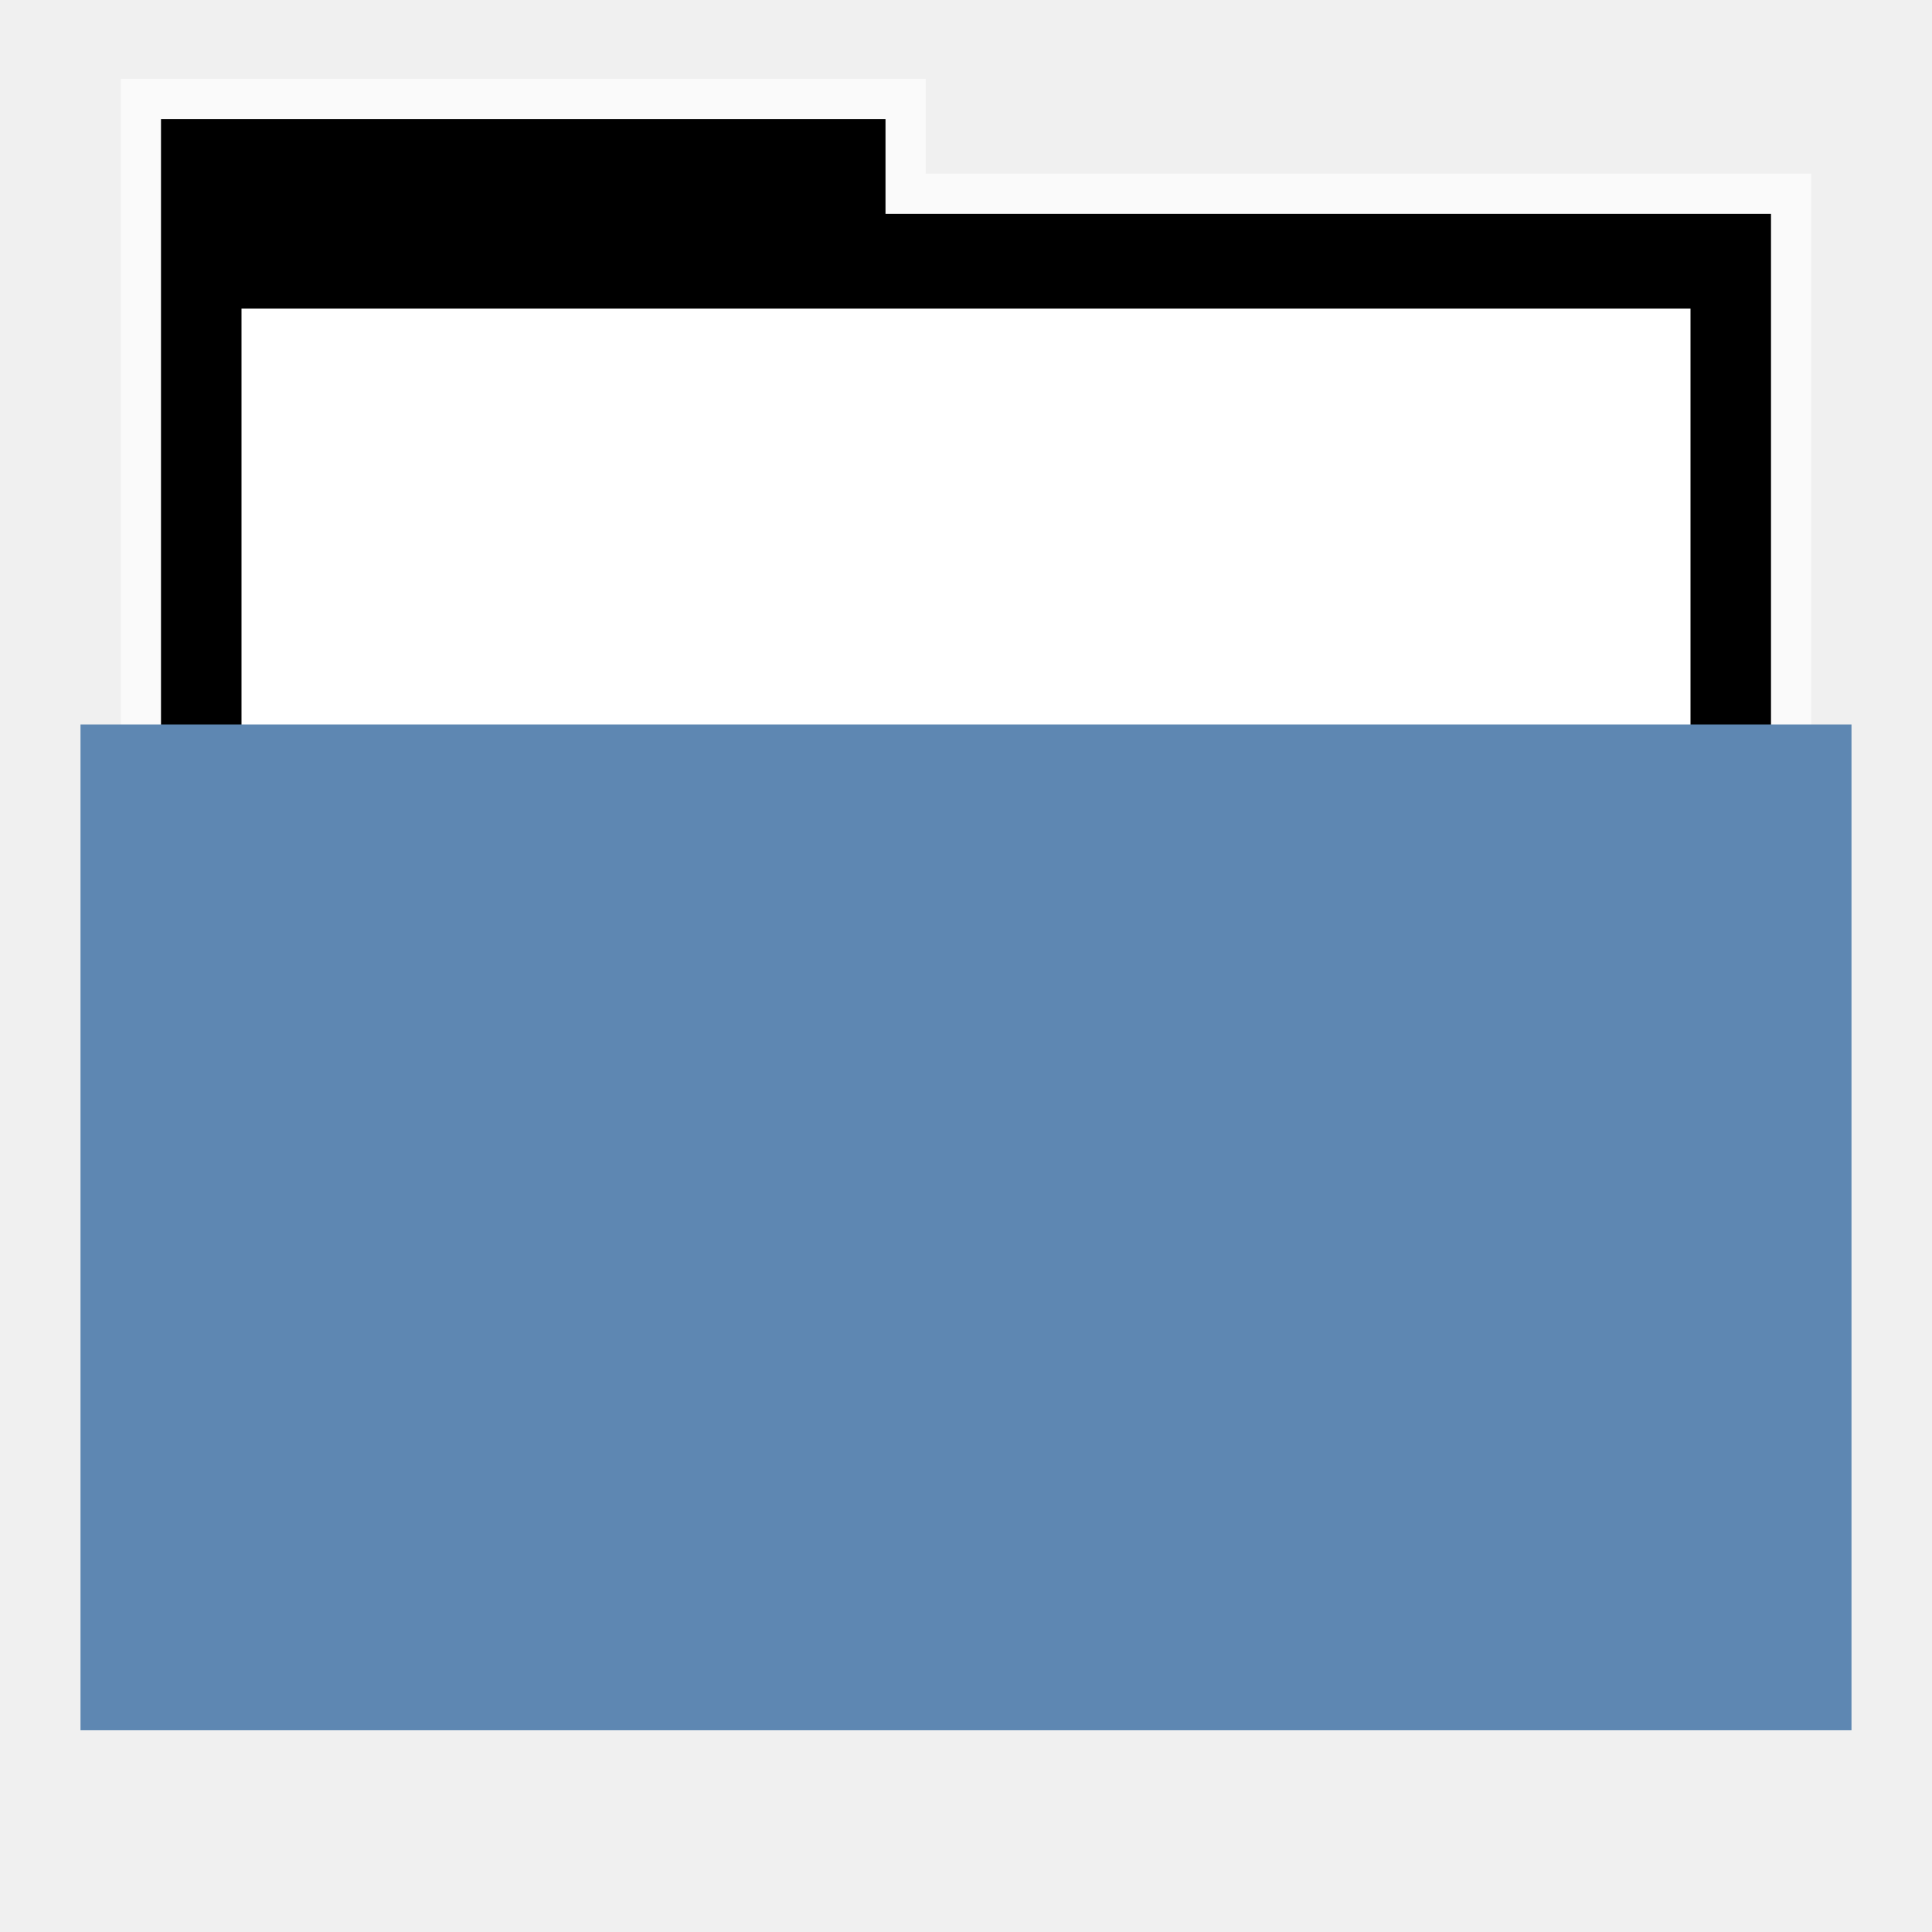
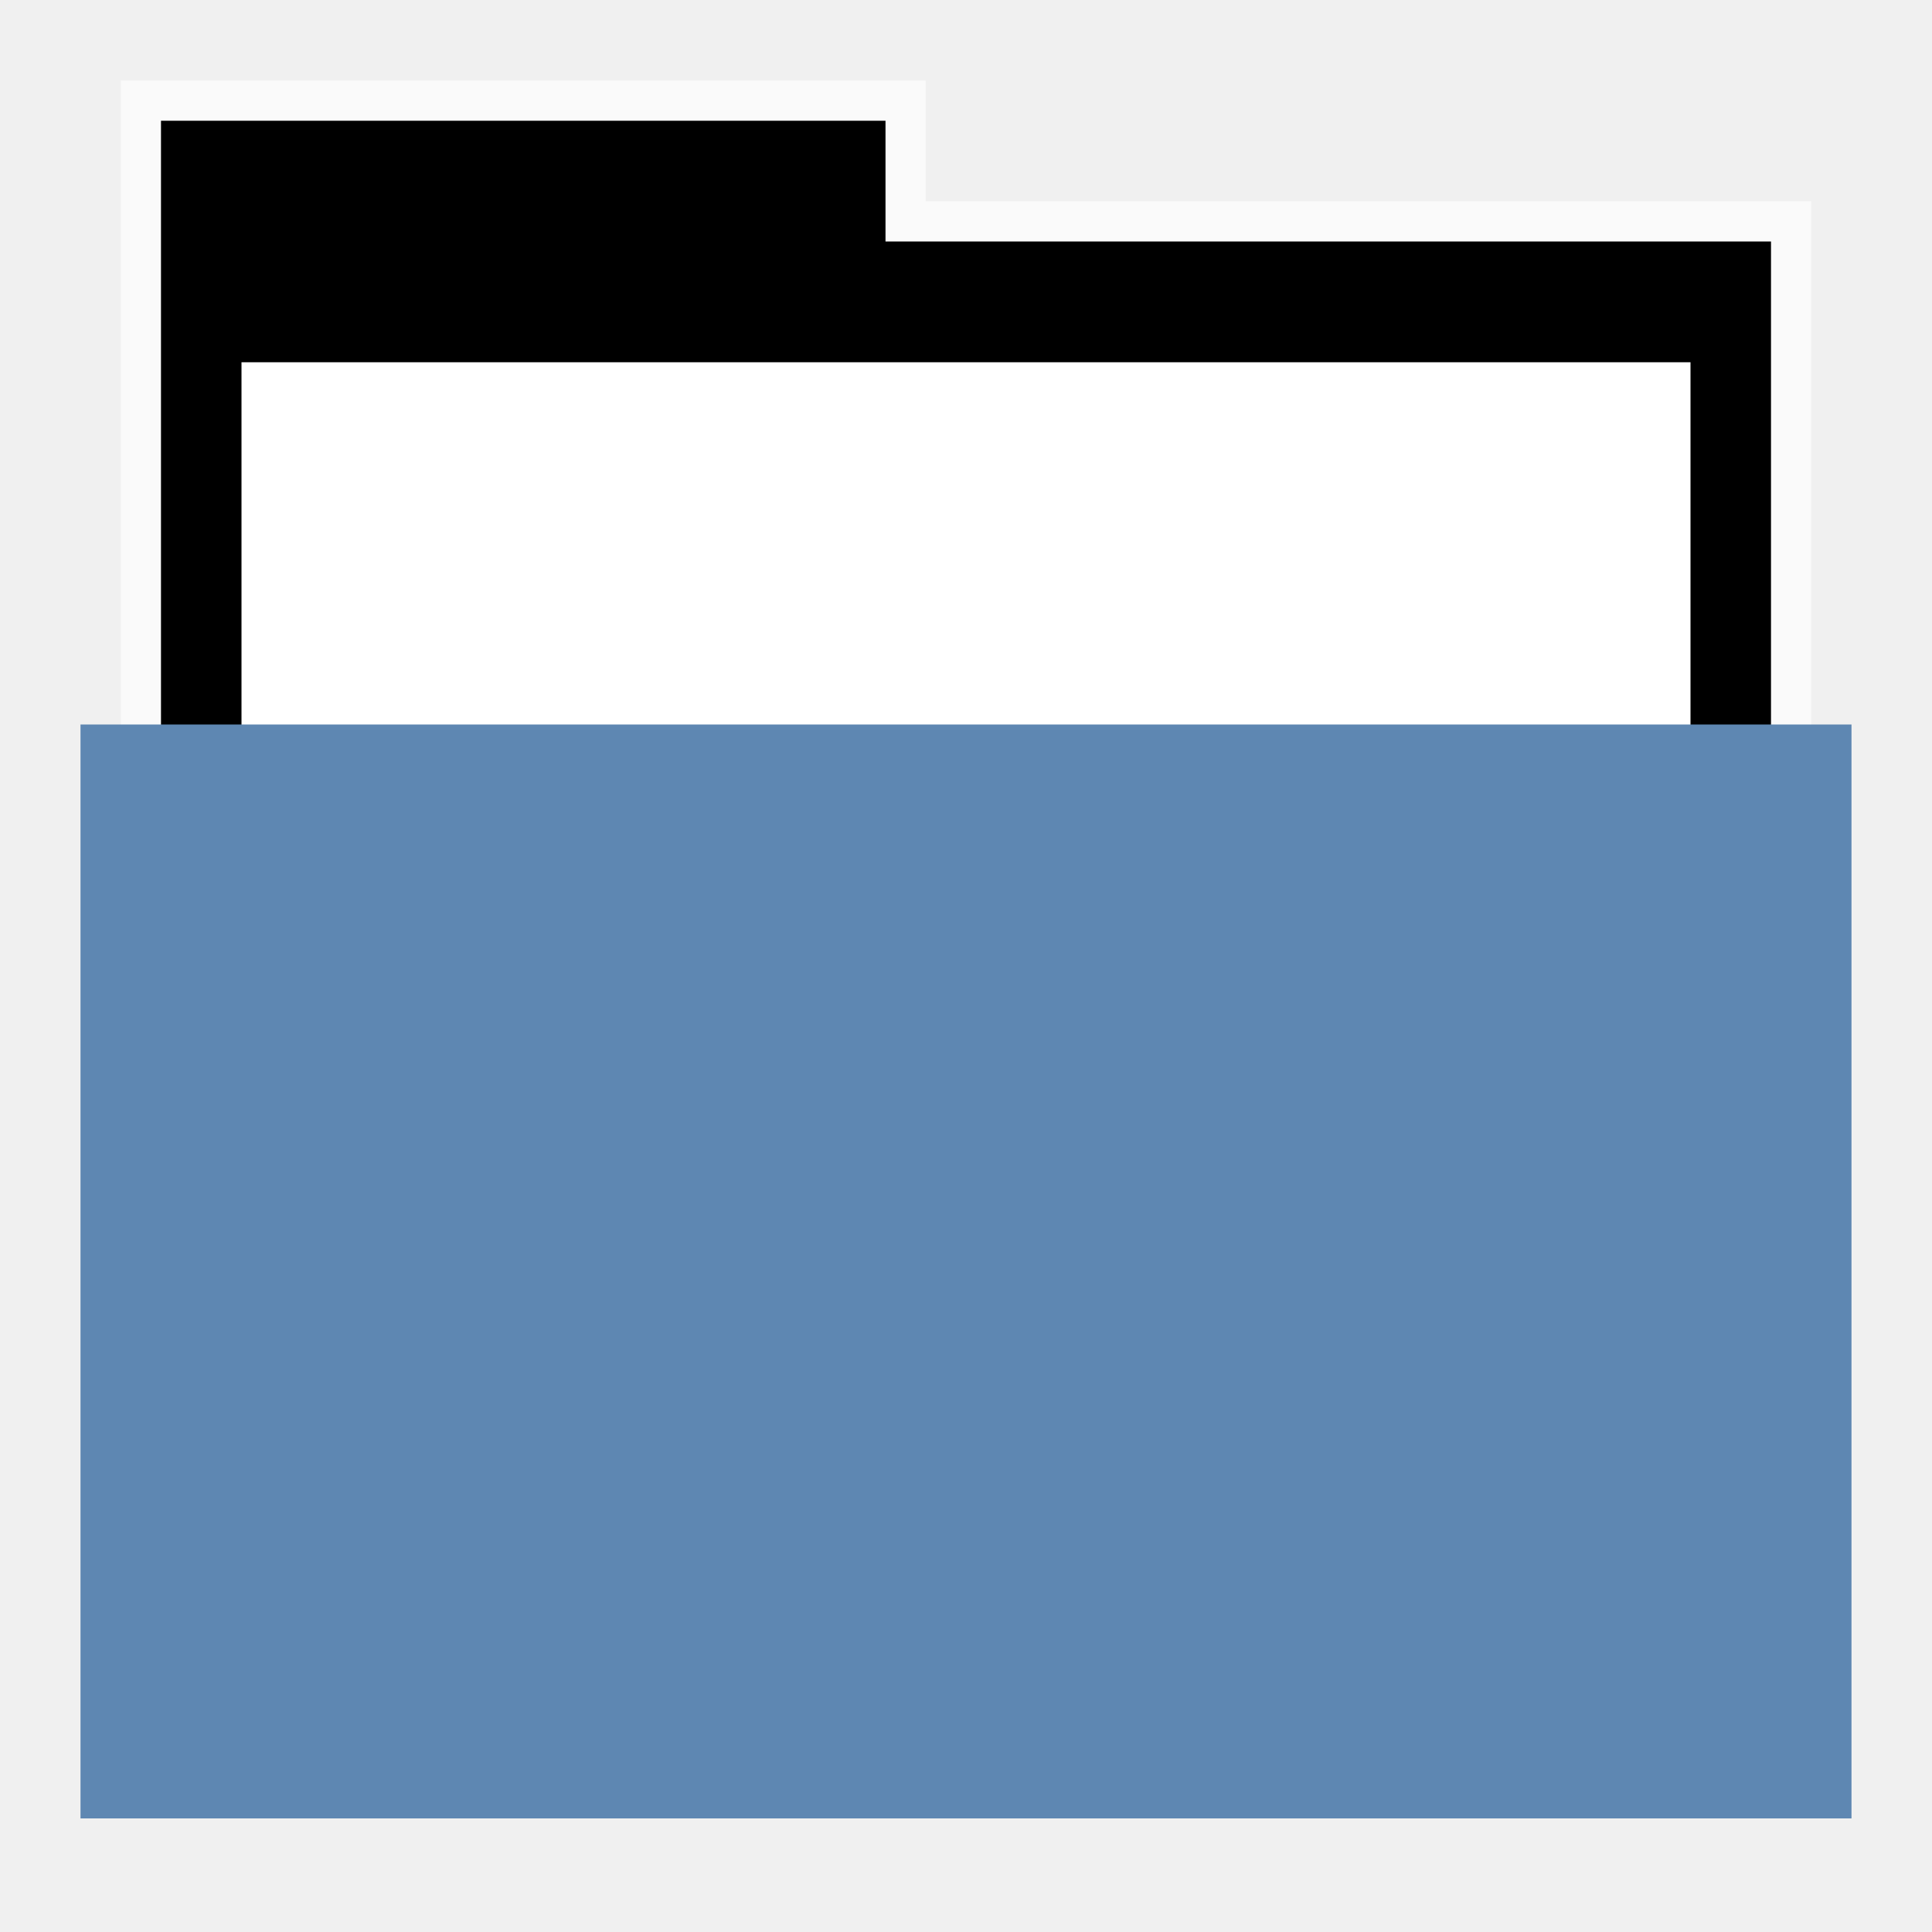
<svg xmlns="http://www.w3.org/2000/svg" width="48" version="1.1" height="48">
-   <g style="stroke:none">
-     <path style="opacity:.65;fill:#fff" id="path4147" d="m 3,1.959 0,38.673 42,0 0,-36.318 -22,0 0,-2.356 z " />
-     <path id="folderTab" d="m 4,2.959 0,37.674 40,0 0,-35.318 -22,0 0,-2.356 z " />
-     <rect width="36" x="6" y="7.668" height="32.965" style="fill:#fff" id="folderPaper" />
-     <rect width="44" x="2" y="18" height="24.988" style="fill:#5e87b2" id="folderFront" />
+   <g id="g6">
+     <path style="opacity:.65;fill:#fff" id="path4147" d="M 3,2 V 40.633 H 45 V 5 H 23 V 2 Z" />
+     <path id="folderTab" d="M 4,3 V 40.633 H 44 V 6 H 22 V 3 Z" />
+     <path style="fill:#fff" id="folderPaper" d="m 6,9 h 36 v 33.822 h -36 Z " />
+     <path style="fill:#5e87b2" id="folderFront" d="m 2,18 h 44 v 27.178 h -44 Z " />
  </g>
</svg>
